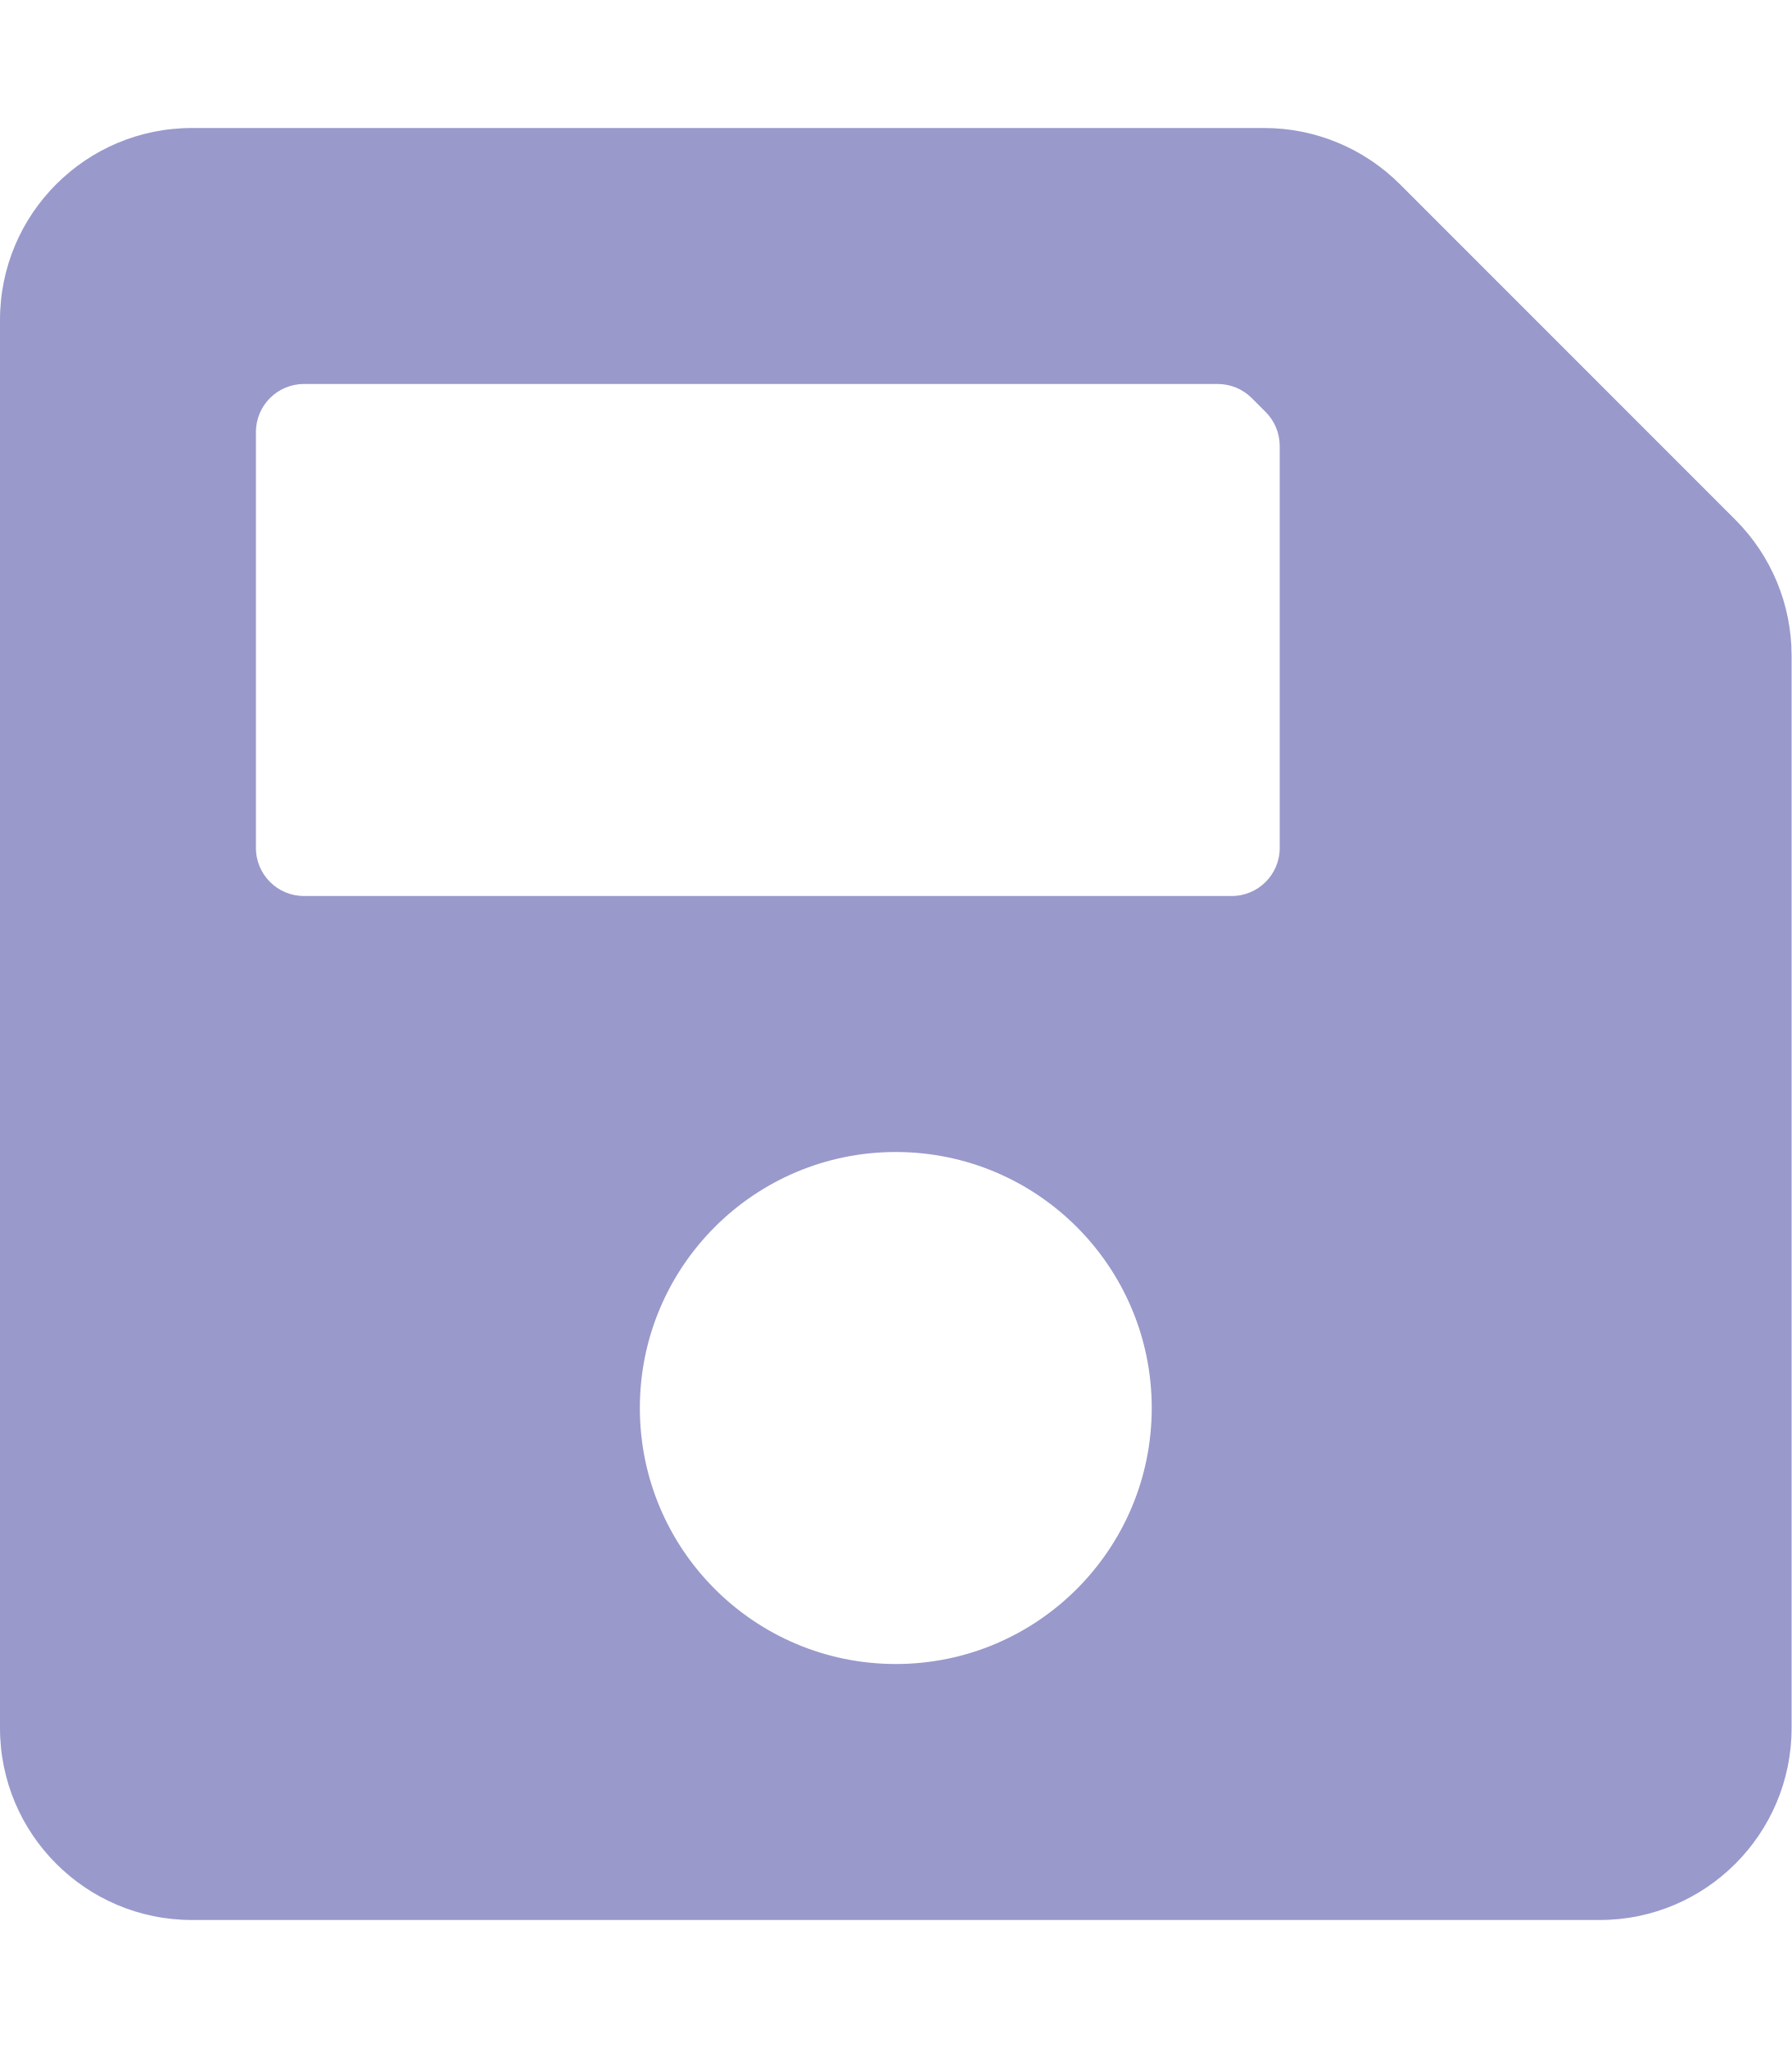
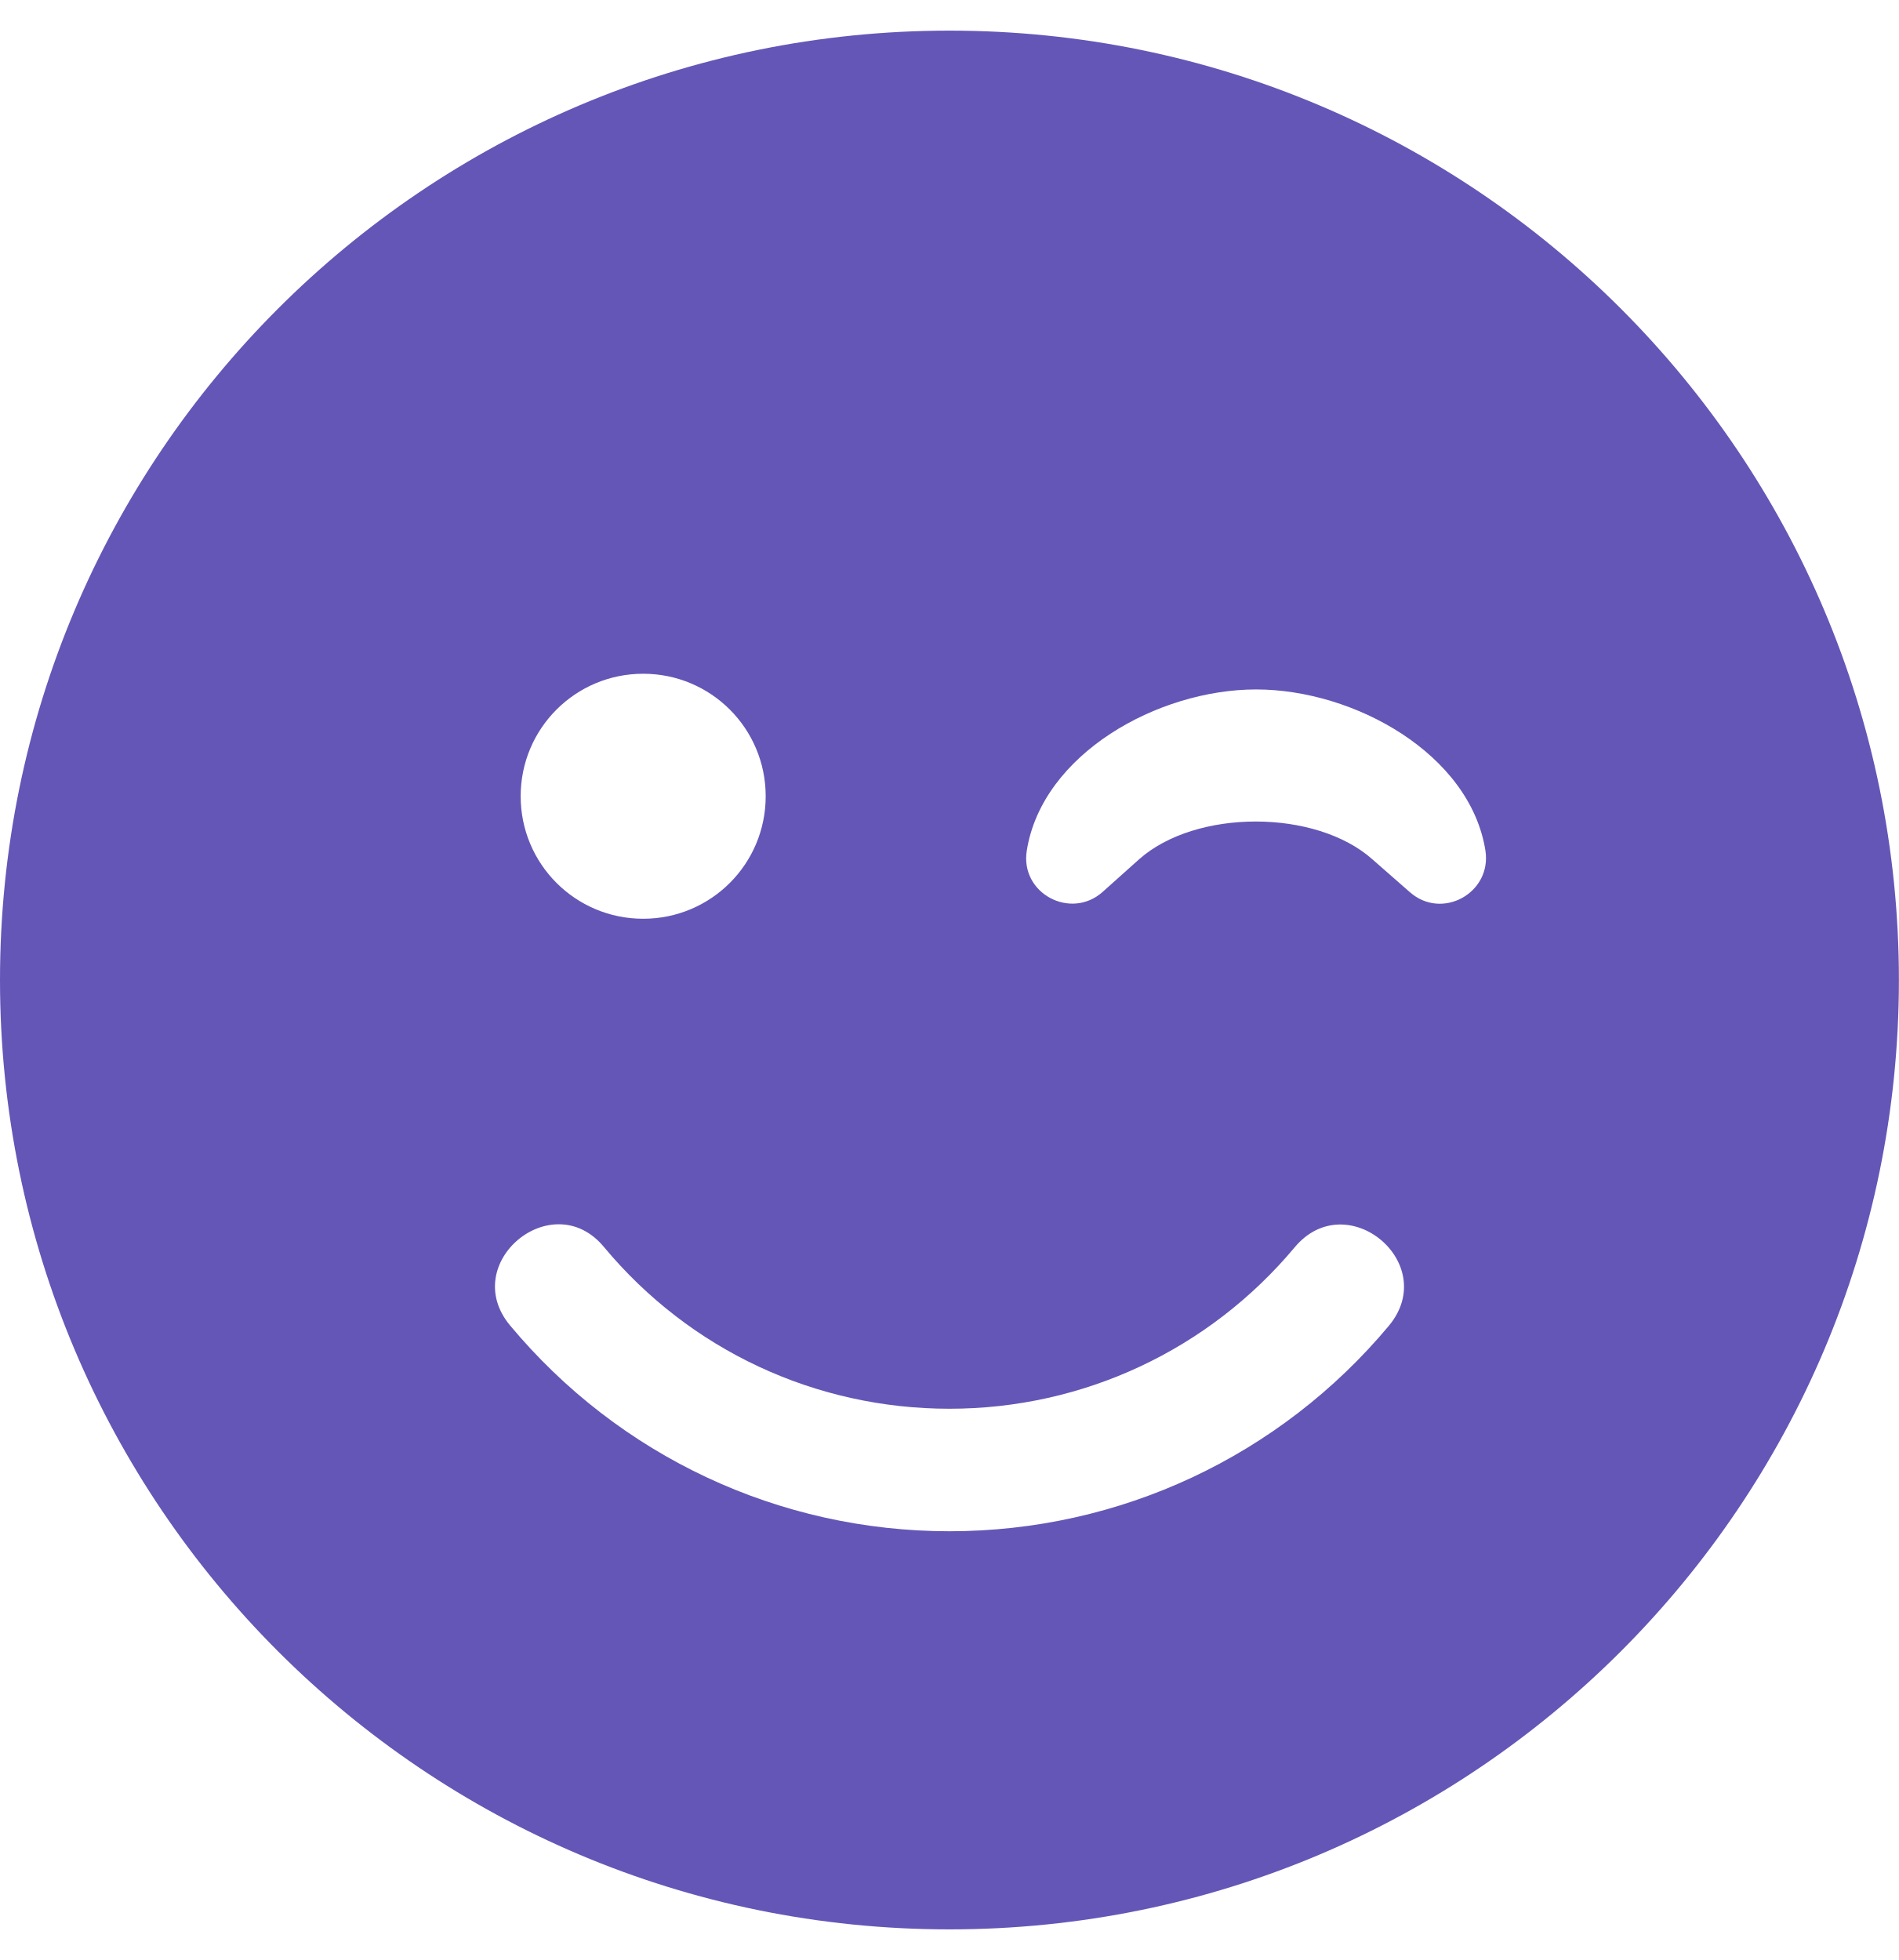
- <svg xmlns="http://www.w3.org/2000/svg" style="fill:#9999CC;" viewBox="0 0 448 512">
-   <path d="M433.941 129.941l-83.882-83.882A48 48 0 0 0 316.118 32H48C21.49 32 0 53.49 0 80v352c0 26.51 21.49 48 48 48h352c26.51 0 48-21.49 48-48V163.882a48 48 0 0 0-14.059-33.941zM224 416c-35.346 0-64-28.654-64-64 0-35.346 28.654-64 64-64s64 28.654 64 64c0 35.346-28.654 64-64 64zm96-304.52V212c0 6.627-5.373 12-12 12H76c-6.627 0-12-5.373-12-12V108c0-6.627 5.373-12 12-12h228.52c3.183 0 6.235 1.264 8.485 3.515l3.48 3.48A11.996 11.996 0 0 1 320 111.48z" />
+ <svg xmlns="http://www.w3.org/2000/svg" style="fill:#6456B7;" viewBox="0 0 496 512">
+   <path d="M0 256c0 137 111 248 248 248s248-111 248-248S385 8 248 8 0 119 0 256zm200-48c0 17.7-14.3 32-32 32s-32-14.3-32-32 14.3-32 32-32 32 14.3 32 32zm158.5 16.5c-14.8-13.2-46.2-13.2-61 0L288 233c-8.3 7.4-21.6.4-19.8-10.8 4-25.2 34.2-42.1 59.9-42.1S384 197 388 222.2c1.7 11.1-11.4 18.3-19.8 10.8l-9.7-8.5zM157.8 325.8C180.2 352.7 213 368 248 368s67.8-15.4 90.2-42.2c13.6-16.2 38.1 4.2 24.6 20.5C334.3 380.4 292.5 400 248 400s-86.3-19.6-114.8-53.8c-13.5-16.3 11.2-36.7 24.6-20.4z" />
</svg>
